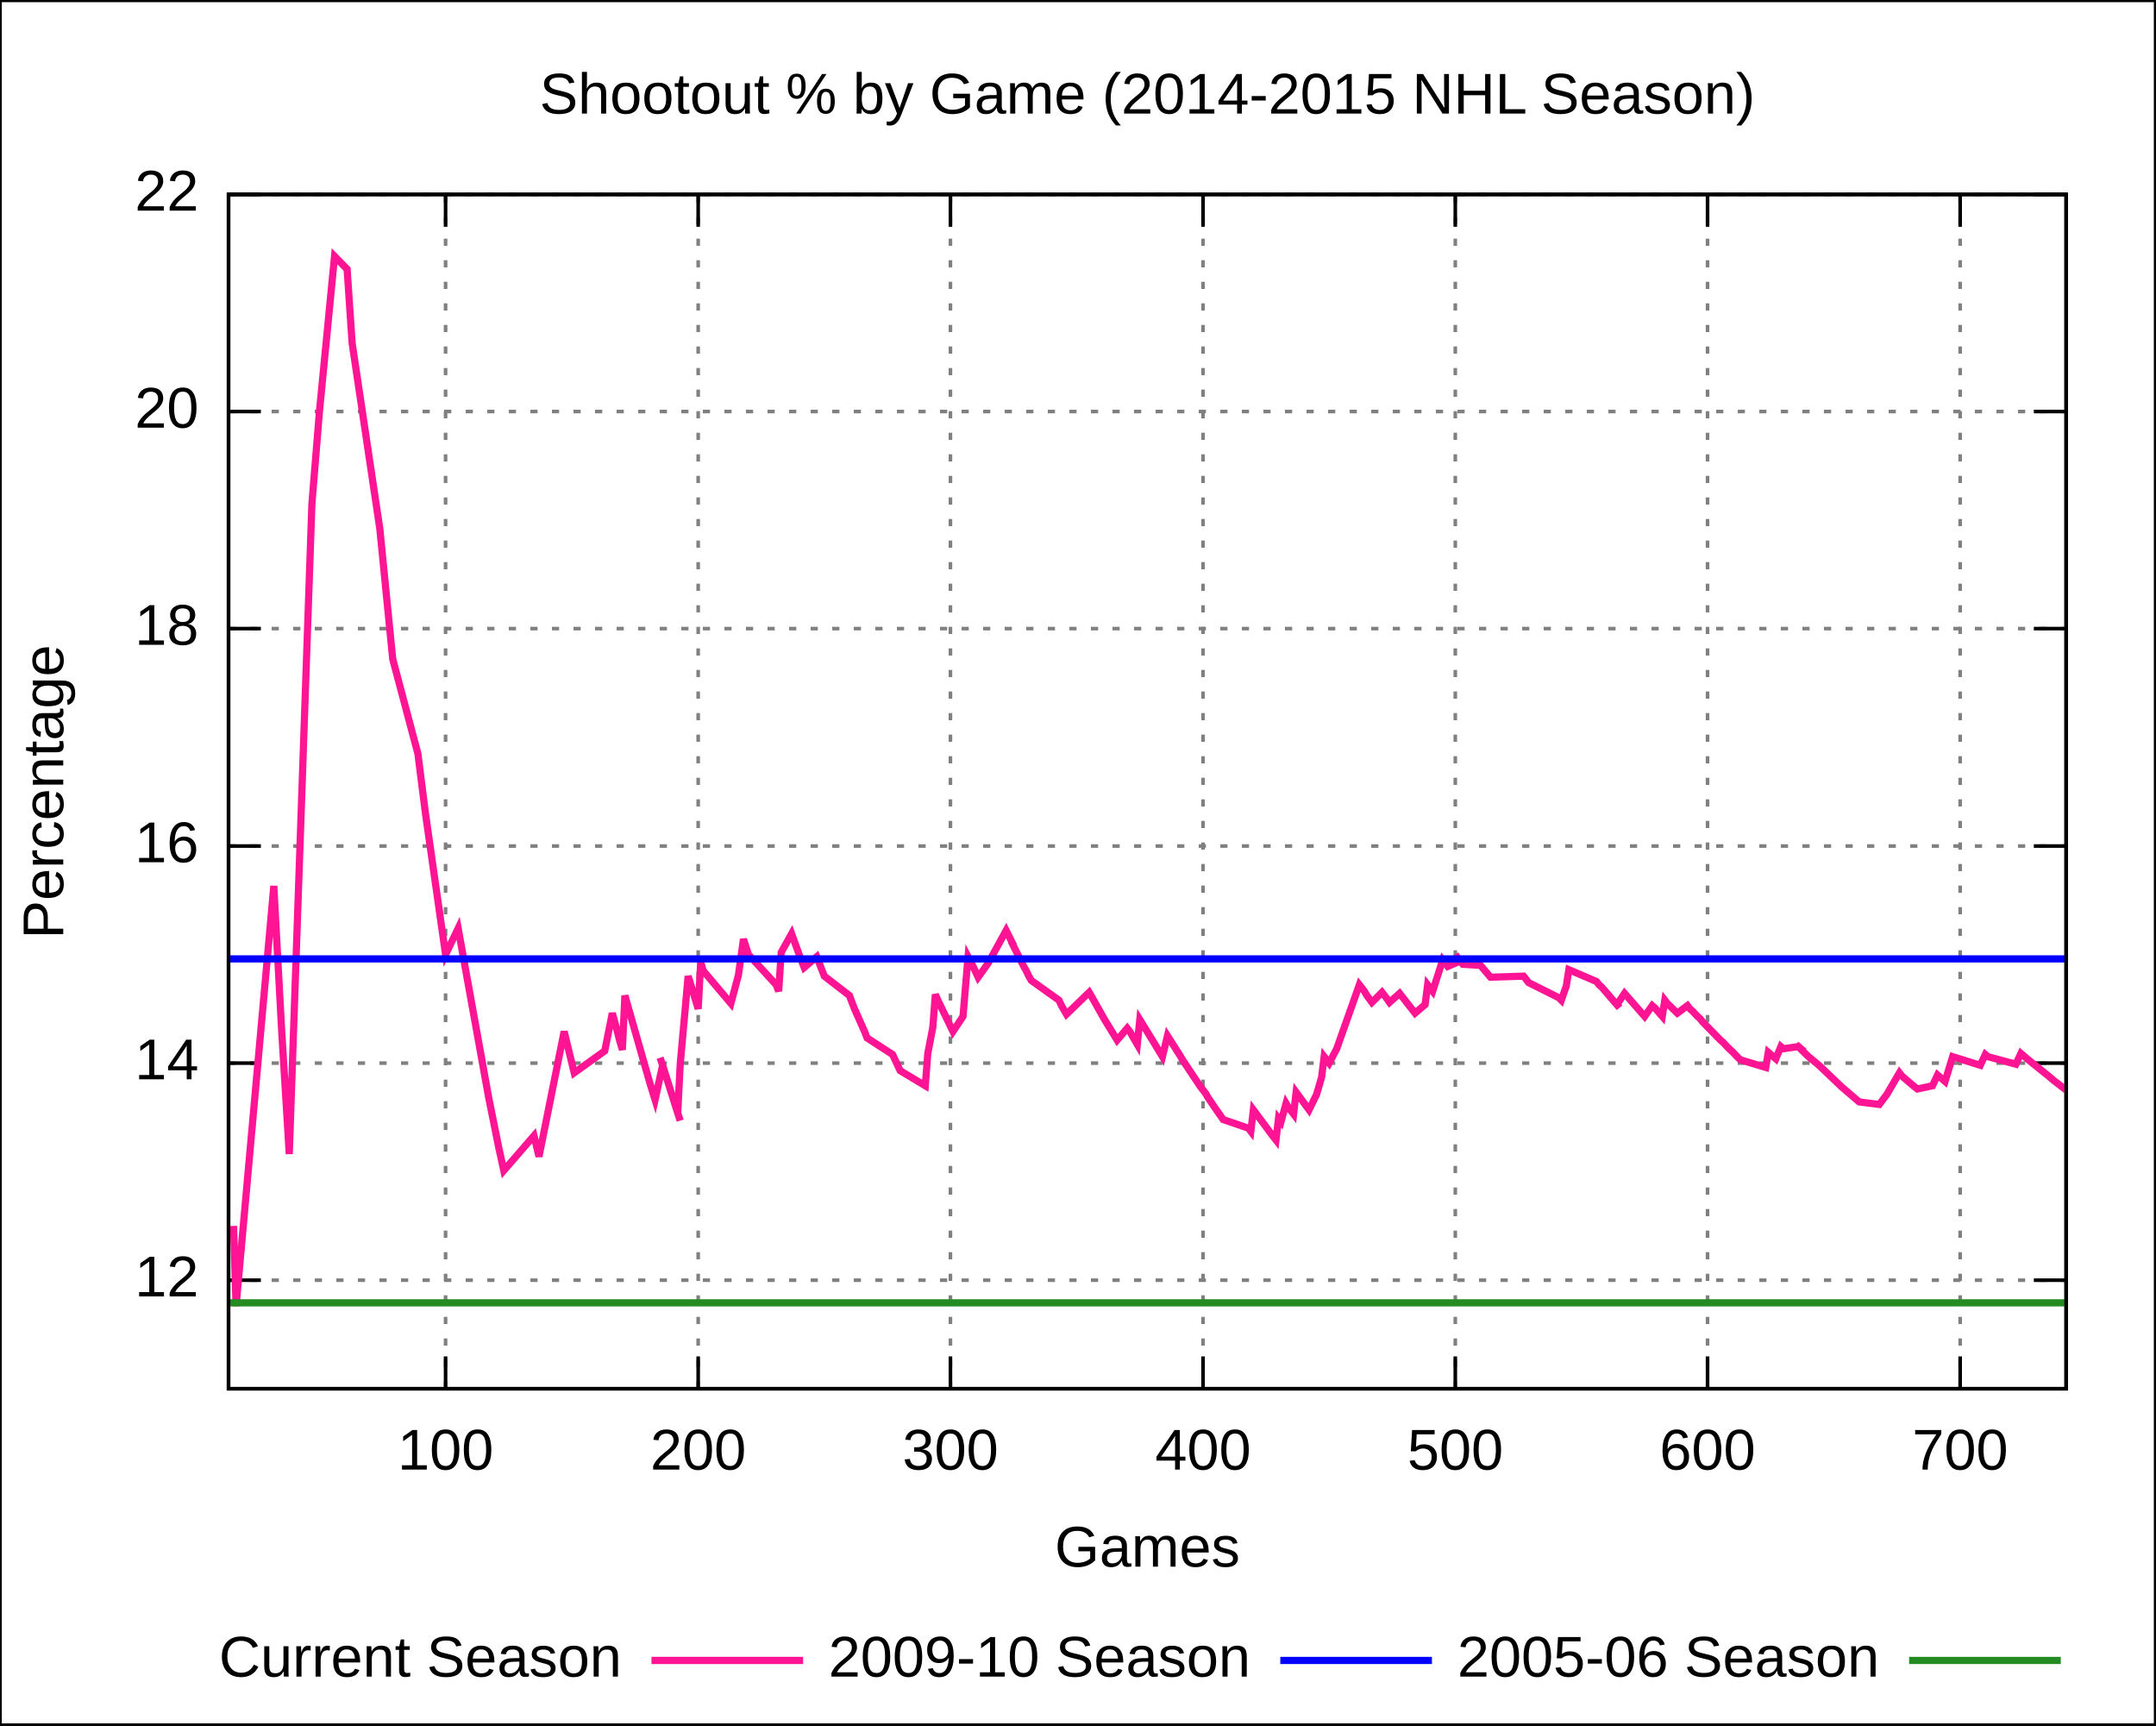
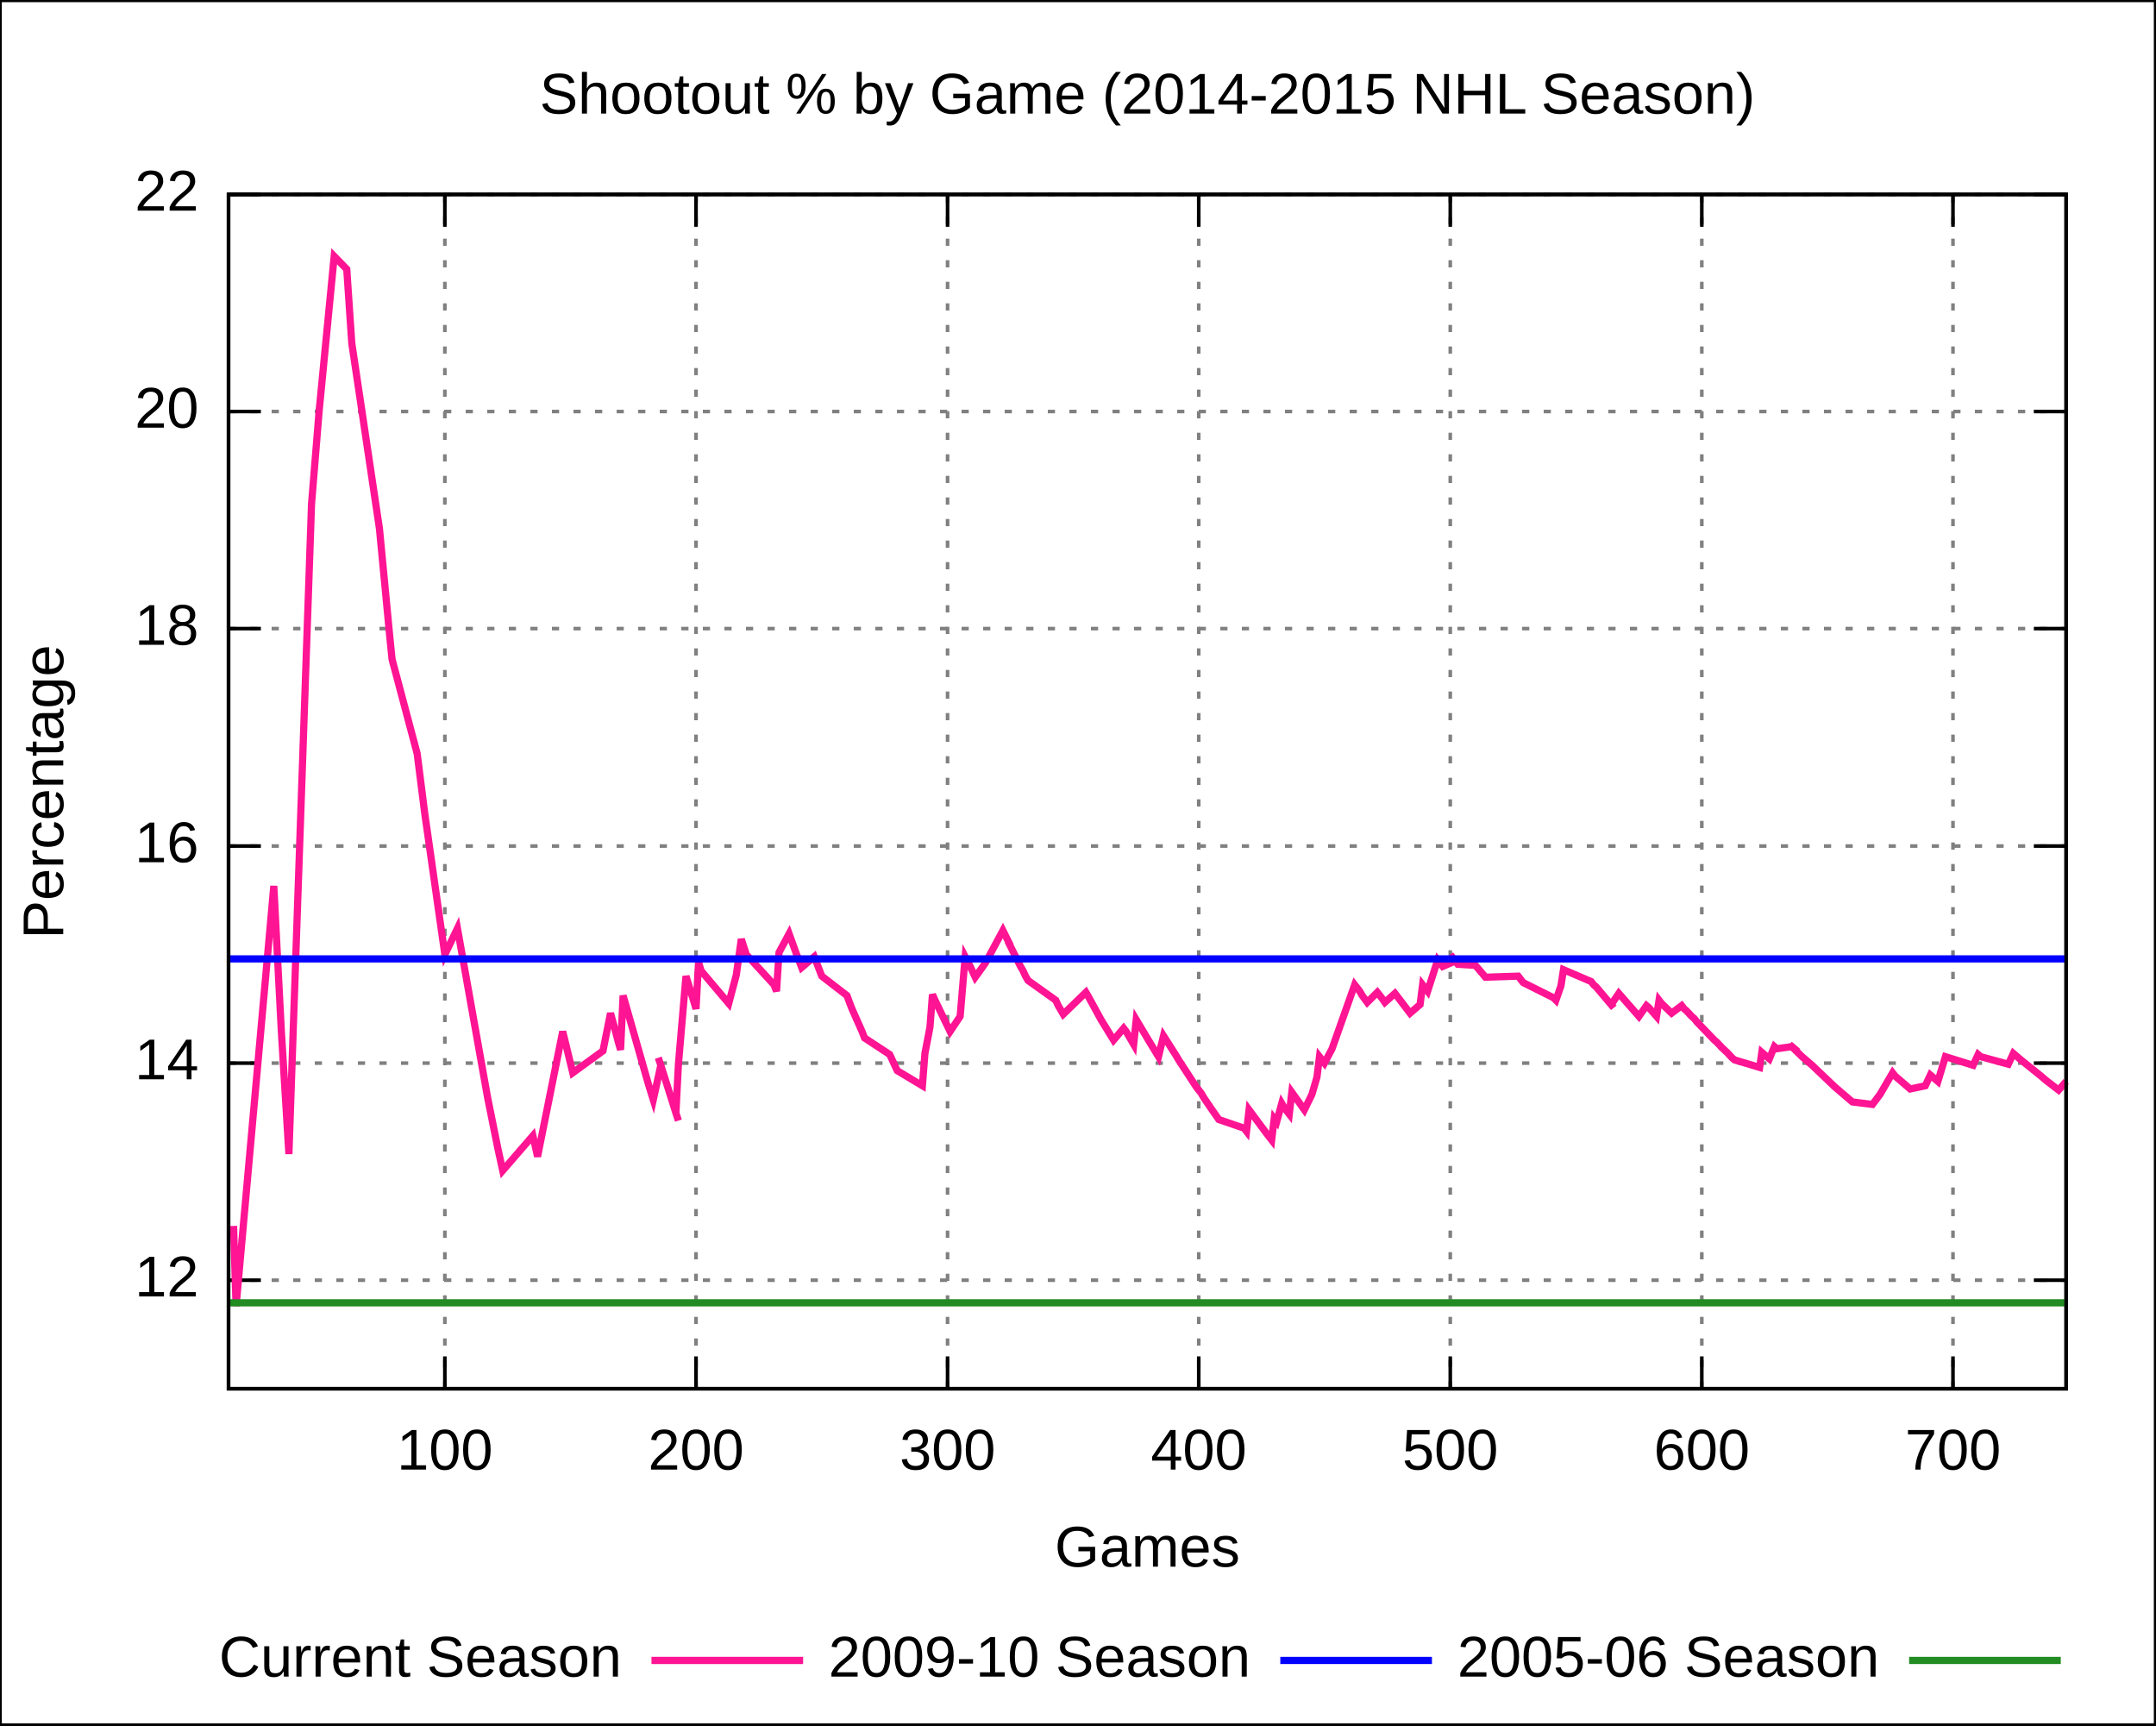
<svg xmlns="http://www.w3.org/2000/svg" xmlns:xlink="http://www.w3.org/1999/xlink" width="600" height="480" viewBox="0 0 600 480">
  <g id="gnuplot_canvas">
    <rect x="0" y="0" width="600" height="480" fill="none" />
    <defs>
      <circle id="gpDot" r="0.5" stroke-width="0.5" />
      <path id="gpPt0" stroke-width="0.222" stroke="currentColor" d="M-1,0 h2 M0,-1 v2" />
      <path id="gpPt1" stroke-width="0.222" stroke="currentColor" d="M-1,-1 L1,1 M1,-1 L-1,1" />
      <path id="gpPt2" stroke-width="0.222" stroke="currentColor" d="M-1,0 L1,0 M0,-1 L0,1 M-1,-1 L1,1 M-1,1 L1,-1" />
      <rect id="gpPt3" stroke-width="0.222" stroke="currentColor" x="-1" y="-1" width="2" height="2" />
      <rect id="gpPt4" stroke-width="0.222" stroke="currentColor" fill="currentColor" x="-1" y="-1" width="2" height="2" />
      <circle id="gpPt5" stroke-width="0.222" stroke="currentColor" cx="0" cy="0" r="1" />
      <use xlink:href="#gpPt5" id="gpPt6" fill="currentColor" stroke="none" />
      <path id="gpPt7" stroke-width="0.222" stroke="currentColor" d="M0,-1.33 L-1.33,0.67 L1.33,0.67 z" />
      <use xlink:href="#gpPt7" id="gpPt8" fill="currentColor" stroke="none" />
      <use xlink:href="#gpPt7" id="gpPt9" stroke="currentColor" transform="rotate(180)" />
      <use xlink:href="#gpPt9" id="gpPt10" fill="currentColor" stroke="none" />
      <use xlink:href="#gpPt3" id="gpPt11" stroke="currentColor" transform="rotate(45)" />
      <use xlink:href="#gpPt11" id="gpPt12" fill="currentColor" stroke="none" />
    </defs>
    <g style="fill:none; color:white; stroke:currentColor; stroke-width:1.00; stroke-linecap:butt; stroke-linejoin:miter">
</g>
    <g style="fill:none; color:black; stroke:currentColor; stroke-width:1.00; stroke-linecap:butt; stroke-linejoin:miter">
      <g style="stroke:none; shape-rendering:crispEdges">
        <polygon fill="rgb(255, 255, 255)" points="0.0,480.0 599.9,480.0 599.9,0.1 0.0,0.1 " />
      </g>
      <path stroke="black" d="M0.0,480.0 L0.0,0.1 L599.9,0.1 L599.9,480.0 L0.0,480.0  " />
    </g>
    <g style="fill:none; color:gray; stroke:currentColor; stroke-width:1.00; stroke-linecap:butt; stroke-linejoin:miter">
      <path stroke="gray" stroke-dasharray=" 2,4" class="gridline" d="M63.6,356.2 L575.0,356.2  " />
    </g>
    <g style="fill:none; color:black; stroke:currentColor; stroke-width:1.00; stroke-linecap:butt; stroke-linejoin:miter">
      <path stroke="black" d="M63.6,356.2 L72.6,356.2 M575.0,356.2 L566.0,356.2  " />
      <g transform="translate(55.3,360.7)" style="stroke:none; fill:black; font-family:Arial; font-size:12.00pt; text-anchor:end">
        <text> 12</text>
      </g>
    </g>
    <g style="fill:none; color:gray; stroke:currentColor; stroke-width:1.00; stroke-linecap:butt; stroke-linejoin:miter">
      <path stroke="gray" stroke-dasharray=" 2,4" class="gridline" d="M63.6,295.8 L575.0,295.8  " />
    </g>
    <g style="fill:none; color:black; stroke:currentColor; stroke-width:1.00; stroke-linecap:butt; stroke-linejoin:miter">
      <path stroke="black" d="M63.6,295.8 L72.6,295.8 M575.0,295.8 L566.0,295.8  " />
      <g transform="translate(55.3,300.3)" style="stroke:none; fill:black; font-family:Arial; font-size:12.00pt; text-anchor:end">
        <text> 14</text>
      </g>
    </g>
    <g style="fill:none; color:gray; stroke:currentColor; stroke-width:1.00; stroke-linecap:butt; stroke-linejoin:miter">
      <path stroke="gray" stroke-dasharray=" 2,4" class="gridline" d="M63.6,235.4 L575.0,235.4  " />
    </g>
    <g style="fill:none; color:black; stroke:currentColor; stroke-width:1.00; stroke-linecap:butt; stroke-linejoin:miter">
      <path stroke="black" d="M63.6,235.4 L72.6,235.4 M575.0,235.4 L566.0,235.4  " />
      <g transform="translate(55.3,239.9)" style="stroke:none; fill:black; font-family:Arial; font-size:12.00pt; text-anchor:end">
        <text> 16</text>
      </g>
    </g>
    <g style="fill:none; color:gray; stroke:currentColor; stroke-width:1.00; stroke-linecap:butt; stroke-linejoin:miter">
      <path stroke="gray" stroke-dasharray=" 2,4" class="gridline" d="M63.6,174.9 L575.0,174.9  " />
    </g>
    <g style="fill:none; color:black; stroke:currentColor; stroke-width:1.00; stroke-linecap:butt; stroke-linejoin:miter">
      <path stroke="black" d="M63.6,174.9 L72.6,174.9 M575.0,174.9 L566.0,174.9  " />
      <g transform="translate(55.3,179.4)" style="stroke:none; fill:black; font-family:Arial; font-size:12.00pt; text-anchor:end">
        <text> 18</text>
      </g>
    </g>
    <g style="fill:none; color:gray; stroke:currentColor; stroke-width:1.00; stroke-linecap:butt; stroke-linejoin:miter">
      <path stroke="gray" stroke-dasharray=" 2,4" class="gridline" d="M63.6,114.5 L575.0,114.5  " />
    </g>
    <g style="fill:none; color:black; stroke:currentColor; stroke-width:1.00; stroke-linecap:butt; stroke-linejoin:miter">
      <path stroke="black" d="M63.6,114.5 L72.6,114.5 M575.0,114.5 L566.0,114.5  " />
      <g transform="translate(55.3,119.0)" style="stroke:none; fill:black; font-family:Arial; font-size:12.00pt; text-anchor:end">
        <text> 20</text>
      </g>
    </g>
    <g style="fill:none; color:gray; stroke:currentColor; stroke-width:1.00; stroke-linecap:butt; stroke-linejoin:miter">
      <path stroke="gray" stroke-dasharray=" 2,4" class="gridline" d="M63.6,54.1 L575.0,54.1  " />
    </g>
    <g style="fill:none; color:black; stroke:currentColor; stroke-width:1.00; stroke-linecap:butt; stroke-linejoin:miter">
      <path stroke="black" d="M63.6,54.1 L72.6,54.1 M575.0,54.1 L566.0,54.1  " />
      <g transform="translate(55.3,58.6)" style="stroke:none; fill:black; font-family:Arial; font-size:12.00pt; text-anchor:end">
        <text> 22</text>
      </g>
    </g>
    <g style="fill:none; color:gray; stroke:currentColor; stroke-width:1.00; stroke-linecap:butt; stroke-linejoin:miter">
-       <path stroke="gray" stroke-dasharray=" 2,4" class="gridline" d="M124.0,386.4 L124.0,54.1  " />
+       <path stroke="gray" stroke-dasharray=" 2,4" class="gridline" d="M123.8,386.4 L123.8,54.1  " />
    </g>
    <g style="fill:none; color:black; stroke:currentColor; stroke-width:1.00; stroke-linecap:butt; stroke-linejoin:miter">
-       <path stroke="black" d="M124.0,386.4 L124.0,377.4 M124.0,54.1 L124.0,63.1  " />
-       <g transform="translate(124.0,408.9)" style="stroke:none; fill:black; font-family:Arial; font-size:12.00pt; text-anchor:middle">
+       <path stroke="black" d="M123.8,386.4 L123.8,377.4 M123.8,54.1 L123.8,63.1  " />
+       <g transform="translate(123.8,408.9)" style="stroke:none; fill:black; font-family:Arial; font-size:12.00pt; text-anchor:middle">
        <text> 100</text>
      </g>
    </g>
    <g style="fill:none; color:gray; stroke:currentColor; stroke-width:1.00; stroke-linecap:butt; stroke-linejoin:miter">
-       <path stroke="gray" stroke-dasharray=" 2,4" class="gridline" d="M194.3,386.4 L194.3,54.1  " />
+       <path stroke="gray" stroke-dasharray=" 2,4" class="gridline" d="M193.7,386.4 L193.7,54.1  " />
    </g>
    <g style="fill:none; color:black; stroke:currentColor; stroke-width:1.00; stroke-linecap:butt; stroke-linejoin:miter">
-       <path stroke="black" d="M194.3,386.4 L194.3,377.4 M194.3,54.1 L194.3,63.1  " />
-       <g transform="translate(194.3,408.9)" style="stroke:none; fill:black; font-family:Arial; font-size:12.00pt; text-anchor:middle">
+       <path stroke="black" d="M193.7,386.4 L193.7,377.4 M193.7,54.1 L193.7,63.1  " />
+       <g transform="translate(193.7,408.9)" style="stroke:none; fill:black; font-family:Arial; font-size:12.00pt; text-anchor:middle">
        <text> 200</text>
      </g>
    </g>
    <g style="fill:none; color:gray; stroke:currentColor; stroke-width:1.00; stroke-linecap:butt; stroke-linejoin:miter">
-       <path stroke="gray" stroke-dasharray=" 2,4" class="gridline" d="M264.5,386.4 L264.5,54.1  " />
+       <path stroke="gray" stroke-dasharray=" 2,4" class="gridline" d="M263.7,386.4 L263.7,54.1  " />
    </g>
    <g style="fill:none; color:black; stroke:currentColor; stroke-width:1.00; stroke-linecap:butt; stroke-linejoin:miter">
-       <path stroke="black" d="M264.5,386.4 L264.5,377.4 M264.5,54.1 L264.5,63.1  " />
-       <g transform="translate(264.5,408.9)" style="stroke:none; fill:black; font-family:Arial; font-size:12.00pt; text-anchor:middle">
+       <path stroke="black" d="M263.7,386.4 L263.7,377.4 M263.7,54.1 L263.7,63.1  " />
+       <g transform="translate(263.7,408.9)" style="stroke:none; fill:black; font-family:Arial; font-size:12.00pt; text-anchor:middle">
        <text> 300</text>
      </g>
    </g>
    <g style="fill:none; color:gray; stroke:currentColor; stroke-width:1.00; stroke-linecap:butt; stroke-linejoin:miter">
-       <path stroke="gray" stroke-dasharray=" 2,4" class="gridline" d="M334.8,386.4 L334.8,54.1  " />
+       <path stroke="gray" stroke-dasharray=" 2,4" class="gridline" d="M333.6,386.4 L333.6,54.1  " />
    </g>
    <g style="fill:none; color:black; stroke:currentColor; stroke-width:1.00; stroke-linecap:butt; stroke-linejoin:miter">
-       <path stroke="black" d="M334.8,386.4 L334.8,377.4 M334.8,54.1 L334.8,63.1  " />
-       <g transform="translate(334.8,408.9)" style="stroke:none; fill:black; font-family:Arial; font-size:12.00pt; text-anchor:middle">
+       <path stroke="black" d="M333.6,386.4 L333.6,377.4 M333.6,54.1 L333.6,63.1  " />
+       <g transform="translate(333.6,408.9)" style="stroke:none; fill:black; font-family:Arial; font-size:12.00pt; text-anchor:middle">
        <text> 400</text>
      </g>
    </g>
    <g style="fill:none; color:gray; stroke:currentColor; stroke-width:1.00; stroke-linecap:butt; stroke-linejoin:miter">
-       <path stroke="gray" stroke-dasharray=" 2,4" class="gridline" d="M405.0,386.4 L405.0,54.1  " />
+       <path stroke="gray" stroke-dasharray=" 2,4" class="gridline" d="M403.6,386.4 L403.6,54.1  " />
    </g>
    <g style="fill:none; color:black; stroke:currentColor; stroke-width:1.00; stroke-linecap:butt; stroke-linejoin:miter">
-       <path stroke="black" d="M405.0,386.4 L405.0,377.4 M405.0,54.1 L405.0,63.1  " />
-       <g transform="translate(405.0,408.9)" style="stroke:none; fill:black; font-family:Arial; font-size:12.00pt; text-anchor:middle">
+       <path stroke="black" d="M403.6,386.4 L403.6,377.4 M403.6,54.1 L403.6,63.1  " />
+       <g transform="translate(403.6,408.9)" style="stroke:none; fill:black; font-family:Arial; font-size:12.00pt; text-anchor:middle">
        <text> 500</text>
      </g>
    </g>
    <g style="fill:none; color:gray; stroke:currentColor; stroke-width:1.00; stroke-linecap:butt; stroke-linejoin:miter">
-       <path stroke="gray" stroke-dasharray=" 2,4" class="gridline" d="M475.2,386.4 L475.2,54.1  " />
+       <path stroke="gray" stroke-dasharray=" 2,4" class="gridline" d="M473.6,386.4 L473.6,54.1  " />
    </g>
    <g style="fill:none; color:black; stroke:currentColor; stroke-width:1.00; stroke-linecap:butt; stroke-linejoin:miter">
-       <path stroke="black" d="M475.2,386.4 L475.2,377.4 M475.2,54.1 L475.2,63.1  " />
-       <g transform="translate(475.2,408.9)" style="stroke:none; fill:black; font-family:Arial; font-size:12.00pt; text-anchor:middle">
+       <path stroke="black" d="M473.6,386.4 L473.6,377.4 M473.6,54.1 L473.6,63.1  " />
+       <g transform="translate(473.6,408.9)" style="stroke:none; fill:black; font-family:Arial; font-size:12.00pt; text-anchor:middle">
        <text> 600</text>
      </g>
    </g>
    <g style="fill:none; color:gray; stroke:currentColor; stroke-width:1.00; stroke-linecap:butt; stroke-linejoin:miter">
-       <path stroke="gray" stroke-dasharray=" 2,4" class="gridline" d="M545.5,386.4 L545.5,54.1  " />
+       <path stroke="gray" stroke-dasharray=" 2,4" class="gridline" d="M543.5,386.4 L543.5,54.1  " />
    </g>
    <g style="fill:none; color:black; stroke:currentColor; stroke-width:1.00; stroke-linecap:butt; stroke-linejoin:miter">
-       <path stroke="black" d="M545.5,386.4 L545.5,377.4 M545.5,54.1 L545.5,63.1  " />
-       <g transform="translate(545.5,408.9)" style="stroke:none; fill:black; font-family:Arial; font-size:12.00pt; text-anchor:middle">
+       <path stroke="black" d="M543.5,386.4 L543.5,377.4 M543.5,54.1 L543.5,63.1  " />
+       <g transform="translate(543.5,408.9)" style="stroke:none; fill:black; font-family:Arial; font-size:12.00pt; text-anchor:middle">
        <text> 700</text>
      </g>
      <path stroke="black" d="M63.6,54.1 L63.6,386.4 L575.0,386.4 L575.0,54.1 L63.6,54.1 Z  " />
      <g transform="translate(17.6,220.3) rotate(270)" style="stroke:none; fill:black; font-family:Arial; font-size:12.00pt; text-anchor:middle">
        <text>Percentage</text>
      </g>
      <g transform="translate(319.3,435.9)" style="stroke:none; fill:black; font-family:Arial; font-size:12.00pt; text-anchor:middle">
        <text>Games</text>
      </g>
      <g transform="translate(319.3,31.6)" style="stroke:none; fill:black; font-family:Arial; font-size:12.00pt; text-anchor:middle">
        <text>Shootout % by Game (2014-2015 NHL Season)</text>
      </g>
    </g>
    <g id="gnuplot_plot_1">
      <g style="fill:none; color:white; stroke:black; stroke-width:2.00; stroke-linecap:butt; stroke-linejoin:miter">
</g>
      <g style="fill:none; color:red; stroke:currentColor; stroke-width:2.00; stroke-linecap:butt; stroke-linejoin:miter">
        <g transform="translate(173.0,466.5)" style="stroke:none; fill:black; font-family:Arial; font-size:12.00pt; text-anchor:end">
          <text>Current Season</text>
        </g>
-         <path stroke="rgb(255,  20, 147)" d="M181.3,462.0 L223.5,462.0 M65.0,341.1 L65.7,363.4 L76.2,246.5 L78.4,287.0 L80.5,321.1 L86.8,140.2    L88.9,114.5 L93.1,71.3 L96.6,74.9 L98.0,95.5 L105.7,147.1 L108.6,176.4 L109.3,183.4 L116.3,209.7    L118.4,226.3 L124.0,265.6 L127.5,258.3 L136.0,305.4 L138.8,319.3 L140.2,325.7 L148.6,316.0 L150.0,321.8    L157.0,287.0 L159.8,298.5 L168.3,292.4 L170.4,281.9 L171.8,287.0 L172.5,289.7 L173.2,292.1 L173.9,277.0    L180.9,301.5 L182.3,306.0 L184.4,296.4 L183.7,294.3 L184.4,296.4 L188.6,309.7 L189.3,311.8 L188.6,309.7    L189.3,296.1 L191.5,271.6 L192.9,276.1 L194.3,280.7 L195.0,267.7 L195.7,270.1 L203.4,279.2 L205.5,271.3    L206.9,261.3 L208.3,265.6 L216.0,274.0 L216.7,275.8 L217.4,265.0 L220.3,259.8 L222.4,265.6 L223.8,269.2    L227.3,266.2 L228.0,268.0 L228.7,269.8 L229.4,271.6 L236.4,277.0 L237.1,278.9 L237.8,280.7 L240.6,287.0    L241.3,288.8 L248.4,293.4 L249.1,294.9 L250.5,297.9 L257.5,302.1 L258.2,293.1 L259.6,285.8 L260.3,276.7    L261.0,278.3 L265.2,287.0 L268.0,282.8 L269.4,266.2 L270.8,268.9 L272.2,271.9 L275.0,268.0 L280.0,258.9    L282.1,263.1 L281.4,261.9 L284.9,268.9 L285.6,270.1 L286.3,271.6 L287.0,272.8 L294.7,278.3 L295.4,279.8    L296.8,282.2 L303.1,276.1 L303.8,277.3 L307.4,283.7 L310.9,289.4 L313.7,286.1 L314.4,287.0 L316.5,290.6    L317.2,283.7 L320.7,289.4 L323.5,294.0 L324.9,288.2 L327.0,291.5 L328.4,293.7 L329.1,294.9 L334.1,302.4    L334.8,303.3 L335.5,304.2 L336.2,305.4 L338.3,308.5 L340.4,311.5 L347.4,313.9 L348.1,314.8 L348.8,308.8    L353.7,315.4 L355.1,317.2 L355.8,311.2 L356.5,312.1 L357.9,307.0 L358.6,308.2 L360.0,310.0 L360.7,303.9    L364.3,308.8 L366.4,304.5 L367.8,299.7 L368.5,294.0 L369.2,294.9 L369.9,295.8 L372.0,291.8 L378.3,274.0    L379.7,275.8 L380.4,277.0 L381.8,278.9 L384.6,276.1 L385.3,277.0 L386.0,277.9 L386.7,278.9 L389.5,276.4    L390.2,277.3 L393.8,281.9 L396.6,279.5 L397.3,274.0 L398.7,275.8 L401.5,267.1 L402.9,268.9 L406.4,267.4    L405.7,266.5 L405.0,265.6 L406.4,267.4 L407.1,268.3 L412.0,268.6 L414.8,271.9 L424.0,271.6 L424.7,272.5    L425.4,273.4 L433.8,277.6 L434.5,278.3 L435.9,274.3 L436.6,269.8 L444.3,273.1 L445.0,274.0 L445.7,274.6    L450.7,280.4 L450.0,279.5 L452.1,276.4 L457.7,282.8 L459.8,279.8 L460.5,280.4 L462.6,282.8 L463.3,278.3    L464.0,279.2 L466.8,281.9 L469.6,279.8 L470.3,280.7 L471.0,281.3 L472.4,282.8 L473.1,283.4 L473.8,284.3    L478.8,289.4 L479.5,290.0 L480.9,291.5 L482.3,292.8 L483.7,294.3 L484.4,294.9 L491.4,297.0 L492.1,292.8    L492.8,293.4 L493.5,294.0 L494.2,294.6 L495.6,291.2 L496.3,291.8 L500.5,291.2 L499.8,290.6 L503.3,294.0    L506.2,296.4 L512.5,302.4 L513.2,303.0 L516.0,305.4 L516.7,306.0 L517.4,306.6 L523.0,307.3 L525.1,304.5    L528.6,298.5 L529.3,299.4 L532.1,301.8 L533.6,303.0 L537.8,302.1 L539.2,299.1 L541.3,300.9 L543.4,294.0    L551.1,296.4 L552.5,293.4 L553.2,294.0 L561.0,296.1 L562.4,293.1 L564.5,294.9 L570.1,299.4 L570.8,300.0    L571.5,300.6 L575.0,303.3  " />
+         <path stroke="rgb(255,  20, 147)" d="M181.3,462.0 L223.5,462.0 M65.0,341.1 L65.7,363.4 L76.2,246.5 L78.3,287.0 L80.4,321.1 L86.7,140.2    L88.8,114.5 L93.0,71.3 L96.5,74.9 L97.9,95.5 L105.6,147.1 L108.4,176.4 L109.1,183.4 L116.1,209.7    L118.2,226.3 L123.8,265.6 L127.3,258.3 L135.7,305.4 L138.5,319.3 L139.9,325.7 L148.3,316.0 L149.6,321.8    L156.6,287.0 L159.4,298.5 L167.8,292.4 L169.9,281.9 L171.3,287.0 L172.0,289.7 L172.7,292.1 L173.4,277.0    L180.4,301.5 L181.8,306.0 L183.9,296.4 L183.2,294.3 L183.9,296.4 L188.1,309.7 L188.8,311.8 L188.1,309.7    L188.8,296.1 L190.9,271.6 L192.3,276.1 L193.7,280.7 L194.4,267.7 L195.1,270.1 L202.8,279.2 L204.9,271.3    L206.3,261.3 L207.7,265.6 L215.4,274.0 L216.1,275.8 L216.8,265.0 L219.6,259.8 L221.7,265.6 L223.1,269.2    L226.6,266.2 L227.3,268.0 L228.0,269.8 L228.7,271.6 L235.7,277.0 L236.4,278.9 L237.1,280.7 L239.9,287.0    L240.6,288.8 L247.6,293.4 L248.3,294.9 L249.7,297.9 L256.7,302.1 L257.4,293.1 L258.8,285.8 L259.5,276.7    L260.2,278.3 L264.4,287.0 L267.2,282.8 L268.6,266.2 L270.0,268.9 L271.4,271.9 L274.2,268.0 L279.1,258.9    L281.2,263.1 L280.5,261.9 L284.0,268.9 L284.7,270.1 L285.4,271.6 L286.1,272.8 L293.8,278.3 L294.5,279.8    L295.9,282.2 L302.2,276.1 L302.9,277.3 L306.4,283.7 L309.9,289.4 L312.7,286.1 L313.4,287.0 L315.5,290.6    L316.2,283.7 L319.6,289.4 L322.4,294.0 L323.8,288.2 L325.9,291.5 L327.3,293.7 L328.0,294.9 L332.9,302.4    L333.6,303.3 L334.3,304.2 L335.0,305.4 L337.1,308.5 L339.2,311.5 L346.2,313.9 L346.9,314.8 L347.6,308.8    L352.5,315.4 L353.9,317.2 L354.6,311.2 L355.3,312.1 L356.7,307.0 L357.4,308.2 L358.8,310.0 L359.5,303.9    L363.0,308.8 L365.1,304.5 L366.5,299.7 L367.2,294.0 L367.9,294.9 L368.6,295.8 L370.7,291.8 L377.0,274.0    L378.4,275.8 L379.1,277.0 L380.5,278.9 L383.3,276.1 L384.0,277.0 L384.7,277.9 L385.4,278.9 L388.2,276.4    L388.9,277.3 L392.4,281.9 L395.2,279.5 L395.9,274.0 L397.3,275.8 L400.1,267.1 L401.5,268.9 L405.0,267.4    L404.3,266.5 L403.6,265.6 L405.0,267.4 L405.7,268.3 L410.6,268.6 L413.4,271.9 L422.5,271.6 L423.2,272.5    L423.9,273.4 L432.3,277.6 L433.0,278.3 L434.4,274.3 L435.1,269.8 L442.8,273.1 L443.5,274.0 L444.2,274.6    L449.1,280.4 L448.4,279.5 L450.5,276.4 L456.1,282.8 L458.2,279.8 L458.9,280.4 L461.0,282.8 L461.7,278.3    L462.4,279.2 L465.2,281.9 L468.0,279.8 L468.7,280.7 L469.4,281.3 L470.8,282.8 L471.5,283.4 L472.2,284.3    L477.1,289.4 L477.8,290.0 L479.2,291.5 L480.6,292.8 L482.0,294.3 L482.7,294.9 L489.7,297.0 L490.3,292.8    L491.0,293.4 L491.7,294.0 L492.4,294.6 L493.8,291.2 L494.5,291.8 L498.7,291.2 L498.0,290.6 L501.5,294.0    L504.3,296.4 L510.6,302.4 L511.3,303.0 L514.1,305.4 L514.8,306.0 L515.5,306.6 L521.1,307.3 L523.2,304.5    L526.7,298.5 L527.4,299.4 L530.2,301.8 L531.6,303.0 L535.8,302.1 L537.2,299.1 L539.3,300.9 L541.4,294.0    L549.1,296.4 L550.5,293.4 L551.2,294.0 L558.9,296.1 L560.3,293.1 L562.4,294.9 L568.0,299.4 L568.7,300.0    L569.4,300.6 L572.9,303.3 L575.0,300.9  " />
      </g>
    </g>
    <g id="gnuplot_plot_2">
      <g style="fill:none; color:green; stroke:currentColor; stroke-width:2.00; stroke-linecap:butt; stroke-linejoin:miter">
        <g transform="translate(348.0,466.5)" style="stroke:none; fill:black; font-family:Arial; font-size:12.00pt; text-anchor:end">
          <text>2009-10 Season</text>
        </g>
        <path stroke="rgb(  0,   0, 255)" d="M356.3,462.0 L398.5,462.0 M63.6,266.8 L68.8,266.8 L73.9,266.8 L79.1,266.8 L84.3,266.8 L89.4,266.8    L94.6,266.8 L99.8,266.8 L104.9,266.8 L110.1,266.8 L115.3,266.8 L120.4,266.8 L125.6,266.8 L130.8,266.8    L135.9,266.8 L141.1,266.8 L146.3,266.8 L151.4,266.8 L156.6,266.8 L161.7,266.8 L166.9,266.8 L172.1,266.8    L177.2,266.8 L182.4,266.8 L187.6,266.8 L192.7,266.8 L197.9,266.8 L203.1,266.8 L208.2,266.8 L213.4,266.8    L218.6,266.8 L223.7,266.8 L228.9,266.8 L234.1,266.8 L239.2,266.8 L244.4,266.8 L249.6,266.8 L254.7,266.8    L259.9,266.8 L265.1,266.8 L270.2,266.8 L275.4,266.8 L280.6,266.8 L285.7,266.8 L290.9,266.8 L296.1,266.8    L301.2,266.8 L306.4,266.8 L311.6,266.8 L316.7,266.8 L321.9,266.8 L327.0,266.8 L332.2,266.8 L337.4,266.8    L342.5,266.8 L347.7,266.8 L352.9,266.8 L358.0,266.8 L363.2,266.8 L368.4,266.8 L373.5,266.8 L378.7,266.8    L383.9,266.8 L389.0,266.8 L394.2,266.8 L399.4,266.8 L404.5,266.8 L409.7,266.8 L414.9,266.8 L420.0,266.8    L425.2,266.8 L430.4,266.8 L435.5,266.8 L440.7,266.8 L445.9,266.8 L451.0,266.8 L456.2,266.8 L461.4,266.8    L466.5,266.8 L471.7,266.8 L476.9,266.8 L482.0,266.8 L487.2,266.8 L492.3,266.8 L497.5,266.8 L502.7,266.8    L507.8,266.8 L513.0,266.8 L518.2,266.8 L523.3,266.8 L528.5,266.8 L533.7,266.8 L538.8,266.8 L544.0,266.8    L549.2,266.8 L554.3,266.8 L559.5,266.8 L564.7,266.8 L569.8,266.8 L575.0,266.8  " />
      </g>
    </g>
    <g id="gnuplot_plot_3">
      <g style="fill:none; color:blue; stroke:currentColor; stroke-width:2.00; stroke-linecap:butt; stroke-linejoin:miter">
        <g transform="translate(523.0,466.5)" style="stroke:none; fill:black; font-family:Arial; font-size:12.00pt; text-anchor:end">
          <text>2005-06 Season</text>
        </g>
        <path stroke="rgb( 34, 139,  34)" d="M531.3,462.0 L573.5,462.0 M63.6,362.5 L68.8,362.5 L73.9,362.5 L79.1,362.5 L84.3,362.5 L89.4,362.5    L94.6,362.5 L99.8,362.5 L104.9,362.5 L110.1,362.5 L115.3,362.5 L120.4,362.5 L125.6,362.5 L130.8,362.5    L135.9,362.5 L141.1,362.5 L146.3,362.5 L151.4,362.5 L156.6,362.5 L161.7,362.5 L166.9,362.5 L172.1,362.5    L177.2,362.5 L182.4,362.5 L187.6,362.5 L192.7,362.5 L197.9,362.5 L203.1,362.5 L208.2,362.5 L213.4,362.5    L218.6,362.5 L223.7,362.5 L228.9,362.5 L234.1,362.5 L239.2,362.5 L244.4,362.5 L249.6,362.5 L254.7,362.5    L259.9,362.5 L265.1,362.5 L270.2,362.5 L275.4,362.5 L280.6,362.5 L285.7,362.5 L290.9,362.5 L296.1,362.5    L301.2,362.5 L306.4,362.5 L311.6,362.5 L316.7,362.5 L321.9,362.5 L327.0,362.5 L332.2,362.5 L337.4,362.5    L342.5,362.5 L347.7,362.5 L352.9,362.5 L358.0,362.5 L363.2,362.5 L368.4,362.5 L373.5,362.5 L378.7,362.5    L383.9,362.5 L389.0,362.5 L394.2,362.5 L399.4,362.5 L404.5,362.5 L409.7,362.5 L414.9,362.5 L420.0,362.5    L425.2,362.5 L430.4,362.5 L435.5,362.5 L440.7,362.5 L445.9,362.5 L451.0,362.5 L456.2,362.5 L461.4,362.5    L466.5,362.5 L471.7,362.5 L476.9,362.5 L482.0,362.5 L487.2,362.5 L492.3,362.5 L497.5,362.5 L502.7,362.5    L507.8,362.5 L513.0,362.5 L518.2,362.5 L523.3,362.5 L528.5,362.5 L533.7,362.5 L538.8,362.5 L544.0,362.5    L549.2,362.5 L554.3,362.5 L559.5,362.5 L564.7,362.5 L569.8,362.5 L575.0,362.5  " />
      </g>
    </g>
    <g style="fill:none; color:white; stroke:rgb( 34, 139,  34); stroke-width:1.00; stroke-linecap:butt; stroke-linejoin:miter">
</g>
    <g style="fill:none; color:black; stroke:currentColor; stroke-width:1.00; stroke-linecap:butt; stroke-linejoin:miter">
      <path stroke="black" d="M63.6,54.1 L63.6,386.4 L575.0,386.4 L575.0,54.1 L63.6,54.1 Z  " />
    </g>
  </g>
</svg>
